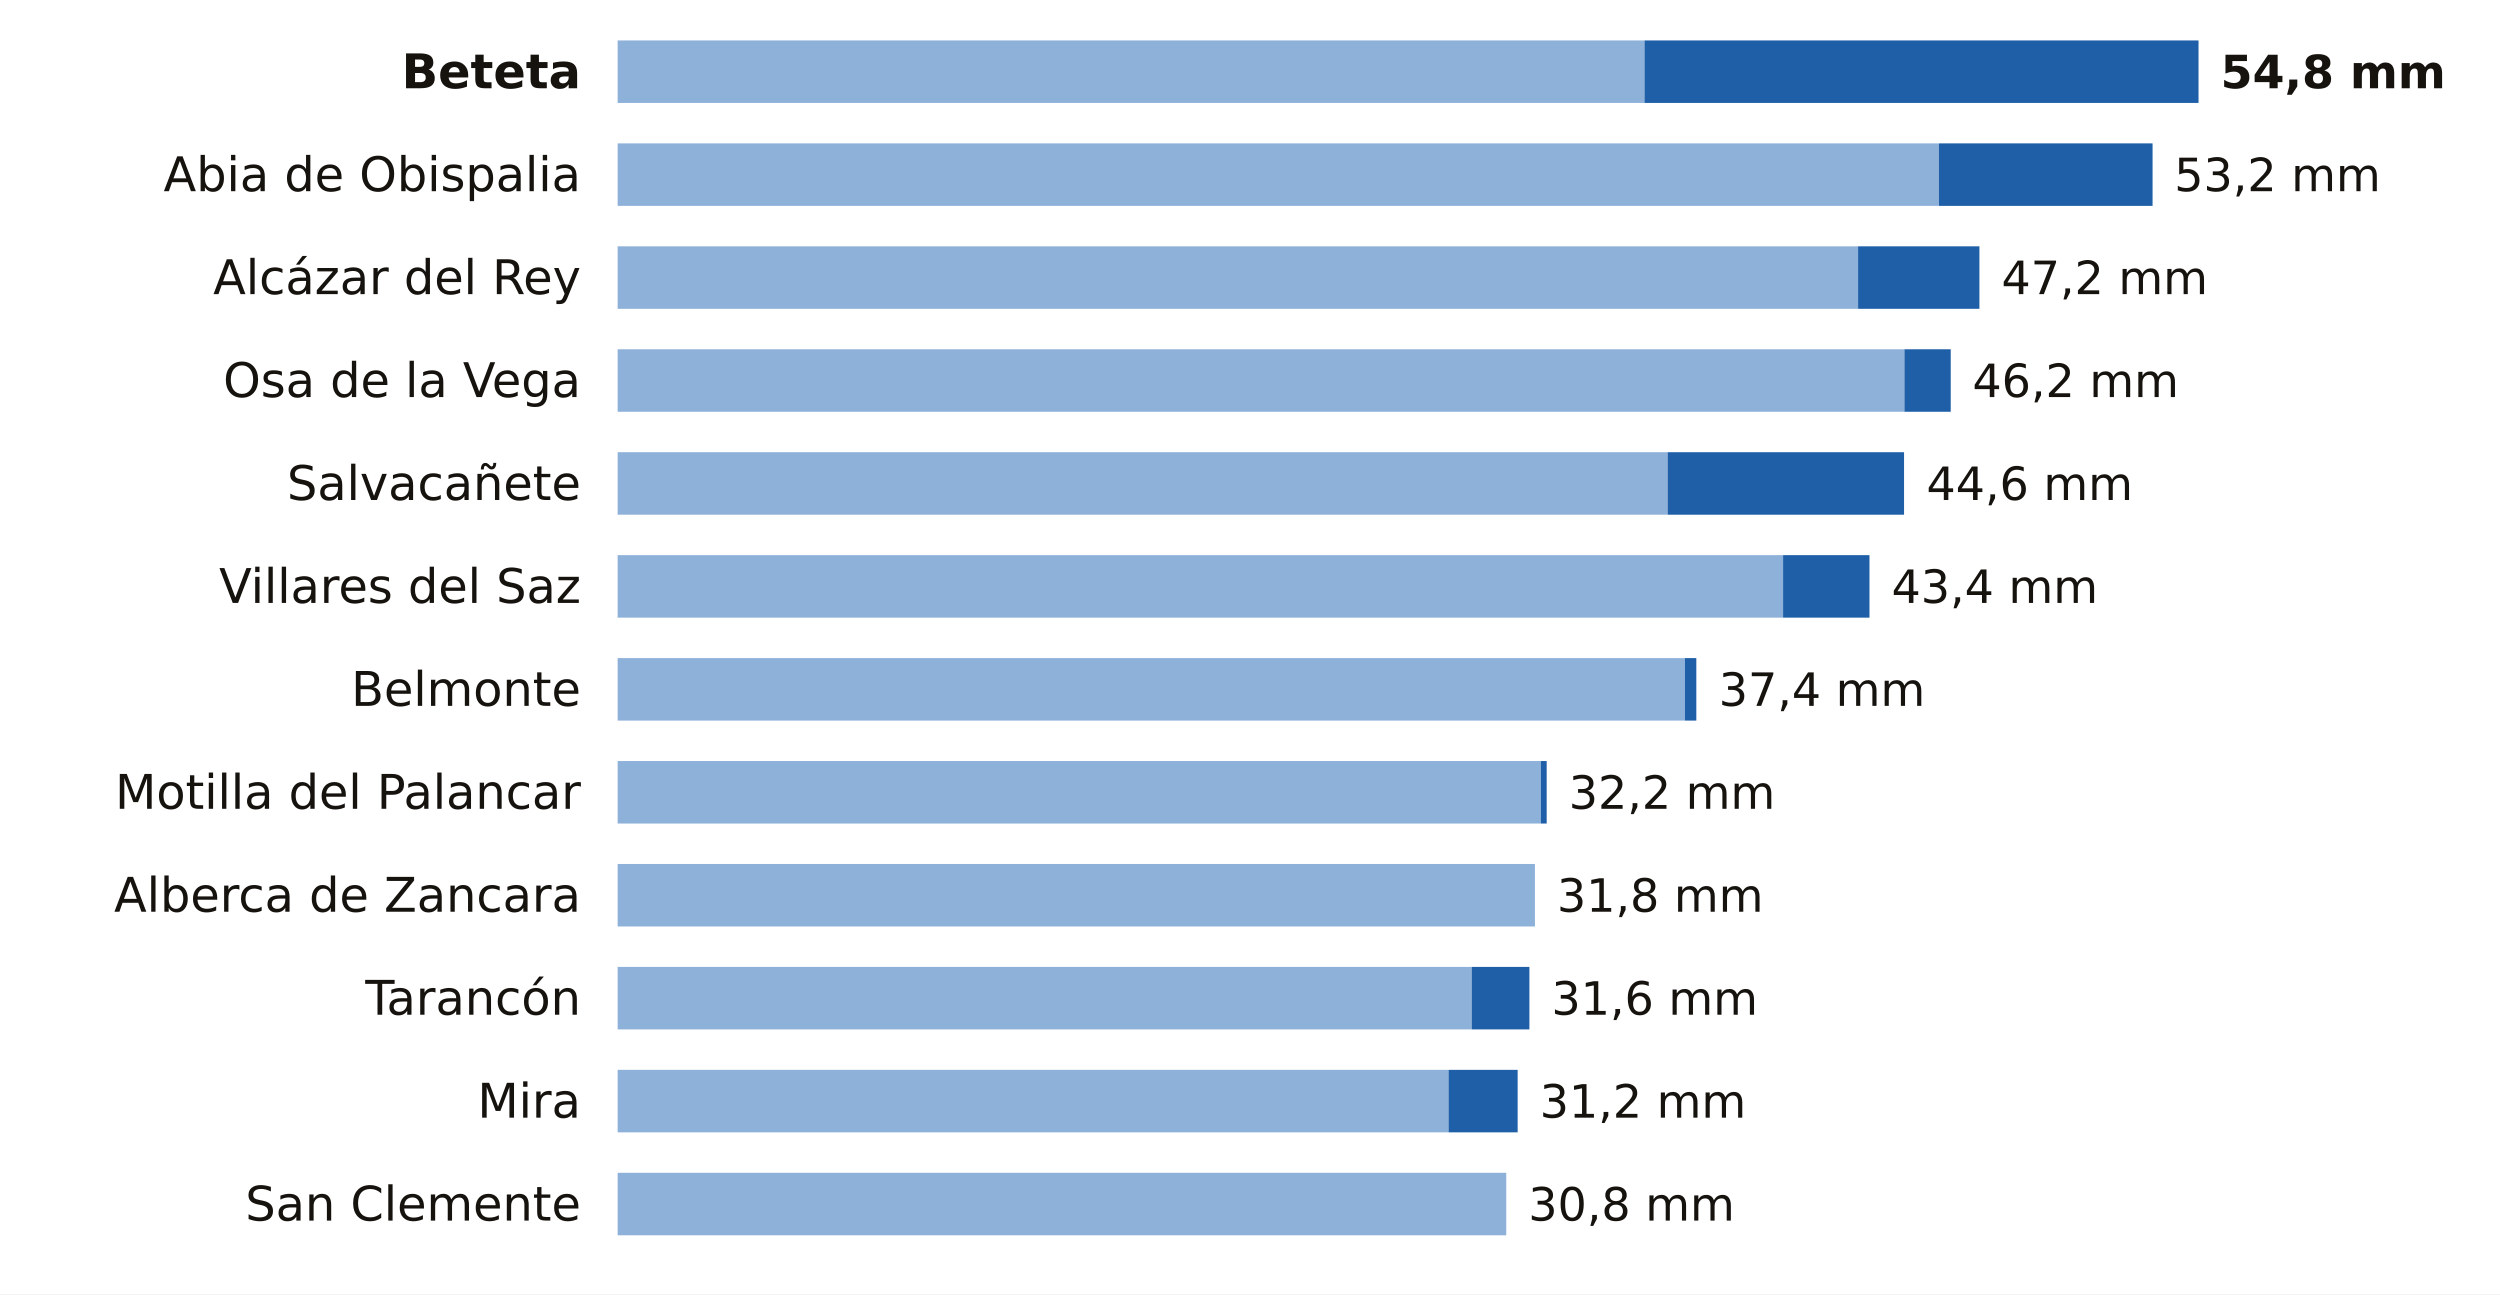
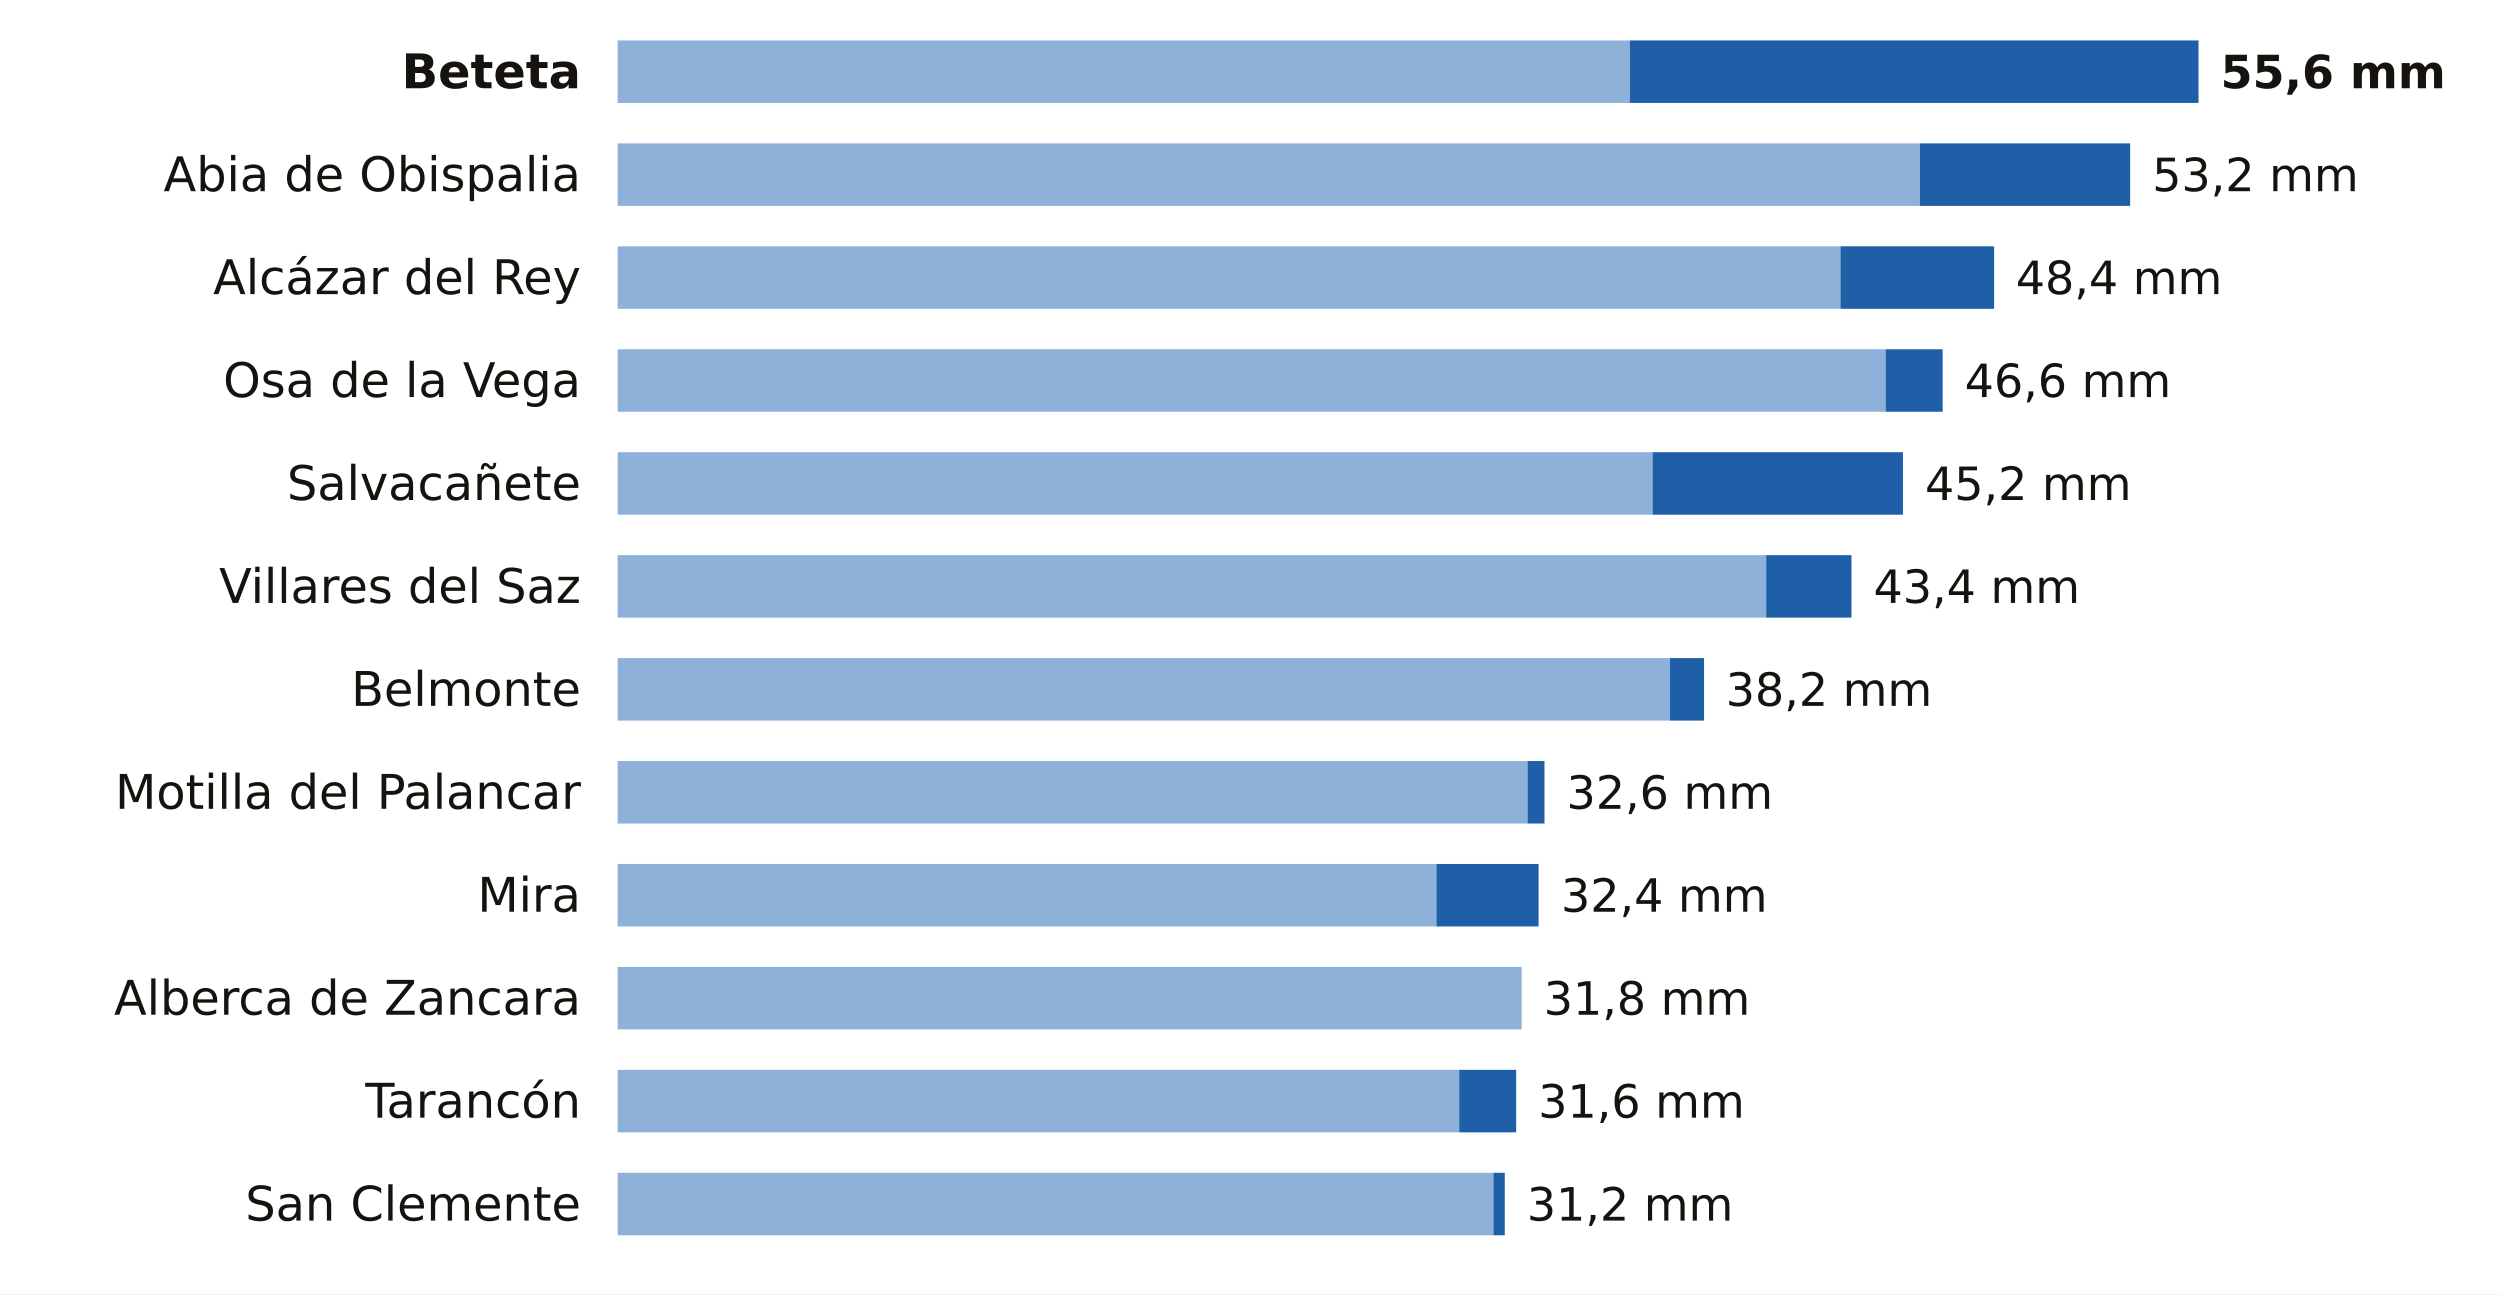
<svg xmlns="http://www.w3.org/2000/svg" viewBox="0 0 680 352" width="680" height="352" role="img" aria-label="La lluvia de los últimos 7 días en las estaciones de AEMET de Cuenca">
  <rect width="680" height="352" fill="#FFFFFF" />
  <text x="158.0" y="24.0" font-size="13" fill="#16130F" text-anchor="end" font-weight="600" font-family="Public Sans, DejaVu Sans, Arial, sans-serif">Beteta</text>
-   <rect x="168" y="11" width="279.3" height="17" fill="#8EB1DA" />
-   <rect x="447.3" y="11" width="150.7" height="17" fill="#1F5FA8" />
-   <text x="604.0" y="24.0" font-size="12.5" fill="#16130F" text-anchor="start" font-weight="700" font-family="Public Sans, DejaVu Sans, Arial, sans-serif">54,8 mm</text>
+   <rect x="168" y="11" width="275.3" height="17" fill="#8EB1DA" />
+   <rect x="443.3" y="11" width="154.7" height="17" fill="#1F5FA8" />
+   <text x="604.0" y="24.0" font-size="12.5" fill="#16130F" text-anchor="start" font-weight="700" font-family="Public Sans, DejaVu Sans, Arial, sans-serif">55,6 mm</text>
  <text x="158.0" y="52.0" font-size="13" fill="#16130F" text-anchor="end" font-weight="400" font-family="Public Sans, DejaVu Sans, Arial, sans-serif">Abia de Obispalia</text>
-   <rect x="168" y="39" width="359.4" height="17" fill="#8EB1DA" />
-   <rect x="527.4" y="39" width="58.1" height="17" fill="#1F5FA8" />
-   <text x="591.4" y="52.0" font-size="12.5" fill="#16130F" text-anchor="start" font-weight="500" font-family="Public Sans, DejaVu Sans, Arial, sans-serif">53,2 mm</text>
+   <rect x="168" y="39" width="354.2" height="17" fill="#8EB1DA" />
+   <rect x="522.2" y="39" width="57.2" height="17" fill="#1F5FA8" />
+   <text x="585.4" y="52.0" font-size="12.5" fill="#16130F" text-anchor="start" font-weight="500" font-family="Public Sans, DejaVu Sans, Arial, sans-serif">53,2 mm</text>
  <text x="158.0" y="80.0" font-size="13" fill="#16130F" text-anchor="end" font-weight="400" font-family="Public Sans, DejaVu Sans, Arial, sans-serif">Alcázar del Rey</text>
-   <rect x="168" y="67" width="337.4" height="17" fill="#8EB1DA" />
-   <rect x="505.4" y="67" width="33.0" height="17" fill="#1F5FA8" />
-   <text x="544.4" y="80.0" font-size="12.5" fill="#16130F" text-anchor="start" font-weight="500" font-family="Public Sans, DejaVu Sans, Arial, sans-serif">47,2 mm</text>
+   <rect x="168" y="67" width="332.6" height="17" fill="#8EB1DA" />
+   <rect x="500.6" y="67" width="41.8" height="17" fill="#1F5FA8" />
+   <text x="548.3" y="80.0" font-size="12.5" fill="#16130F" text-anchor="start" font-weight="500" font-family="Public Sans, DejaVu Sans, Arial, sans-serif">48,4 mm</text>
  <text x="158.0" y="108.0" font-size="13" fill="#16130F" text-anchor="end" font-weight="400" font-family="Public Sans, DejaVu Sans, Arial, sans-serif">Osa de la Vega</text>
-   <rect x="168" y="95" width="350.0" height="17" fill="#8EB1DA" />
-   <rect x="518.0" y="95" width="12.6" height="17" fill="#1F5FA8" />
-   <text x="536.5" y="108.0" font-size="12.5" fill="#16130F" text-anchor="start" font-weight="500" font-family="Public Sans, DejaVu Sans, Arial, sans-serif">46,2 mm</text>
+   <rect x="168" y="95" width="344.9" height="17" fill="#8EB1DA" />
+   <rect x="512.9" y="95" width="15.5" height="17" fill="#1F5FA8" />
+   <text x="534.4" y="108.0" font-size="12.5" fill="#16130F" text-anchor="start" font-weight="500" font-family="Public Sans, DejaVu Sans, Arial, sans-serif">46,6 mm</text>
  <text x="158.0" y="136.0" font-size="13" fill="#16130F" text-anchor="end" font-weight="400" font-family="Public Sans, DejaVu Sans, Arial, sans-serif">Salvacañete</text>
-   <rect x="168" y="123" width="285.6" height="17" fill="#8EB1DA" />
-   <rect x="453.6" y="123" width="64.3" height="17" fill="#1F5FA8" />
-   <text x="524.0" y="136.0" font-size="12.5" fill="#16130F" text-anchor="start" font-weight="500" font-family="Public Sans, DejaVu Sans, Arial, sans-serif">44,6 mm</text>
+   <rect x="168" y="123" width="281.5" height="17" fill="#8EB1DA" />
+   <rect x="449.5" y="123" width="68.1" height="17" fill="#1F5FA8" />
+   <text x="523.6" y="136.0" font-size="12.5" fill="#16130F" text-anchor="start" font-weight="500" font-family="Public Sans, DejaVu Sans, Arial, sans-serif">45,2 mm</text>
  <text x="158.0" y="164.0" font-size="13" fill="#16130F" text-anchor="end" font-weight="400" font-family="Public Sans, DejaVu Sans, Arial, sans-serif">Villares del Saz</text>
-   <rect x="168" y="151" width="317.0" height="17" fill="#8EB1DA" />
-   <rect x="485.0" y="151" width="23.5" height="17" fill="#1F5FA8" />
-   <text x="514.5" y="164.0" font-size="12.5" fill="#16130F" text-anchor="start" font-weight="500" font-family="Public Sans, DejaVu Sans, Arial, sans-serif">43,4 mm</text>
+   <rect x="168" y="151" width="312.4" height="17" fill="#8EB1DA" />
+   <rect x="480.4" y="151" width="23.2" height="17" fill="#1F5FA8" />
+   <text x="509.6" y="164.0" font-size="12.5" fill="#16130F" text-anchor="start" font-weight="500" font-family="Public Sans, DejaVu Sans, Arial, sans-serif">43,4 mm</text>
  <text x="158.0" y="192.0" font-size="13" fill="#16130F" text-anchor="end" font-weight="400" font-family="Public Sans, DejaVu Sans, Arial, sans-serif">Belmonte</text>
-   <rect x="168" y="179" width="290.3" height="17" fill="#8EB1DA" />
-   <rect x="458.3" y="179" width="3.1" height="17" fill="#1F5FA8" />
-   <text x="467.5" y="192.0" font-size="12.5" fill="#16130F" text-anchor="start" font-weight="500" font-family="Public Sans, DejaVu Sans, Arial, sans-serif">37,4 mm</text>
+   <rect x="168" y="179" width="286.2" height="17" fill="#8EB1DA" />
+   <rect x="454.2" y="179" width="9.3" height="17" fill="#1F5FA8" />
+   <text x="469.4" y="192.0" font-size="12.5" fill="#16130F" text-anchor="start" font-weight="500" font-family="Public Sans, DejaVu Sans, Arial, sans-serif">38,2 mm</text>
  <text x="158.0" y="220.0" font-size="13" fill="#16130F" text-anchor="end" font-weight="400" font-family="Public Sans, DejaVu Sans, Arial, sans-serif">Motilla del Palancar</text>
-   <rect x="168" y="207" width="251.1" height="17" fill="#8EB1DA" />
-   <rect x="419.1" y="207" width="1.6" height="17" fill="#1F5FA8" />
-   <text x="426.7" y="220.0" font-size="12.5" fill="#16130F" text-anchor="start" font-weight="500" font-family="Public Sans, DejaVu Sans, Arial, sans-serif">32,2 mm</text>
-   <text x="158.0" y="248.0" font-size="13" fill="#16130F" text-anchor="end" font-weight="400" font-family="Public Sans, DejaVu Sans, Arial, sans-serif">Alberca de Zancara</text>
-   <rect x="168" y="235" width="249.5" height="17" fill="#8EB1DA" />
-   <text x="423.5" y="248.0" font-size="12.5" fill="#16130F" text-anchor="start" font-weight="500" font-family="Public Sans, DejaVu Sans, Arial, sans-serif">31,8 mm</text>
-   <text x="158.0" y="276.0" font-size="13" fill="#16130F" text-anchor="end" font-weight="400" font-family="Public Sans, DejaVu Sans, Arial, sans-serif">Tarancón</text>
-   <rect x="168" y="263" width="232.3" height="17" fill="#8EB1DA" />
-   <rect x="400.3" y="263" width="15.7" height="17" fill="#1F5FA8" />
-   <text x="422.0" y="276.0" font-size="12.5" fill="#16130F" text-anchor="start" font-weight="500" font-family="Public Sans, DejaVu Sans, Arial, sans-serif">31,6 mm</text>
-   <text x="158.0" y="304.0" font-size="13" fill="#16130F" text-anchor="end" font-weight="400" font-family="Public Sans, DejaVu Sans, Arial, sans-serif">Mira</text>
-   <rect x="168" y="291" width="226.0" height="17" fill="#8EB1DA" />
-   <rect x="394.0" y="291" width="18.8" height="17" fill="#1F5FA8" />
-   <text x="418.8" y="304.0" font-size="12.5" fill="#16130F" text-anchor="start" font-weight="500" font-family="Public Sans, DejaVu Sans, Arial, sans-serif">31,2 mm</text>
+   <rect x="168" y="207" width="247.5" height="17" fill="#8EB1DA" />
+   <rect x="415.5" y="207" width="4.6" height="17" fill="#1F5FA8" />
+   <text x="426.1" y="220.0" font-size="12.5" fill="#16130F" text-anchor="start" font-weight="500" font-family="Public Sans, DejaVu Sans, Arial, sans-serif">32,6 mm</text>
+   <text x="158.0" y="248.0" font-size="13" fill="#16130F" text-anchor="end" font-weight="400" font-family="Public Sans, DejaVu Sans, Arial, sans-serif">Mira</text>
+   <rect x="168" y="235" width="222.7" height="17" fill="#8EB1DA" />
+   <rect x="390.7" y="235" width="27.8" height="17" fill="#1F5FA8" />
+   <text x="424.6" y="248.0" font-size="12.5" fill="#16130F" text-anchor="start" font-weight="500" font-family="Public Sans, DejaVu Sans, Arial, sans-serif">32,4 mm</text>
+   <text x="158.0" y="276.0" font-size="13" fill="#16130F" text-anchor="end" font-weight="400" font-family="Public Sans, DejaVu Sans, Arial, sans-serif">Alberca de Zancara</text>
+   <rect x="168" y="263" width="245.9" height="17" fill="#8EB1DA" />
+   <text x="419.9" y="276.0" font-size="12.5" fill="#16130F" text-anchor="start" font-weight="500" font-family="Public Sans, DejaVu Sans, Arial, sans-serif">31,8 mm</text>
+   <text x="158.0" y="304.0" font-size="13" fill="#16130F" text-anchor="end" font-weight="400" font-family="Public Sans, DejaVu Sans, Arial, sans-serif">Tarancón</text>
+   <rect x="168" y="291" width="228.9" height="17" fill="#8EB1DA" />
+   <rect x="396.9" y="291" width="15.5" height="17" fill="#1F5FA8" />
+   <text x="418.4" y="304.0" font-size="12.5" fill="#16130F" text-anchor="start" font-weight="500" font-family="Public Sans, DejaVu Sans, Arial, sans-serif">31,6 mm</text>
  <text x="158.0" y="332.0" font-size="13" fill="#16130F" text-anchor="end" font-weight="400" font-family="Public Sans, DejaVu Sans, Arial, sans-serif">San Clemente</text>
-   <rect x="168" y="319" width="241.7" height="17" fill="#8EB1DA" />
-   <text x="415.7" y="332.0" font-size="12.5" fill="#16130F" text-anchor="start" font-weight="500" font-family="Public Sans, DejaVu Sans, Arial, sans-serif">30,8 mm</text>
+   <rect x="168" y="319" width="238.2" height="17" fill="#8EB1DA" />
+   <rect x="406.2" y="319" width="3.1" height="17" fill="#1F5FA8" />
+   <text x="415.3" y="332.0" font-size="12.5" fill="#16130F" text-anchor="start" font-weight="500" font-family="Public Sans, DejaVu Sans, Arial, sans-serif">31,2 mm</text>
</svg>
